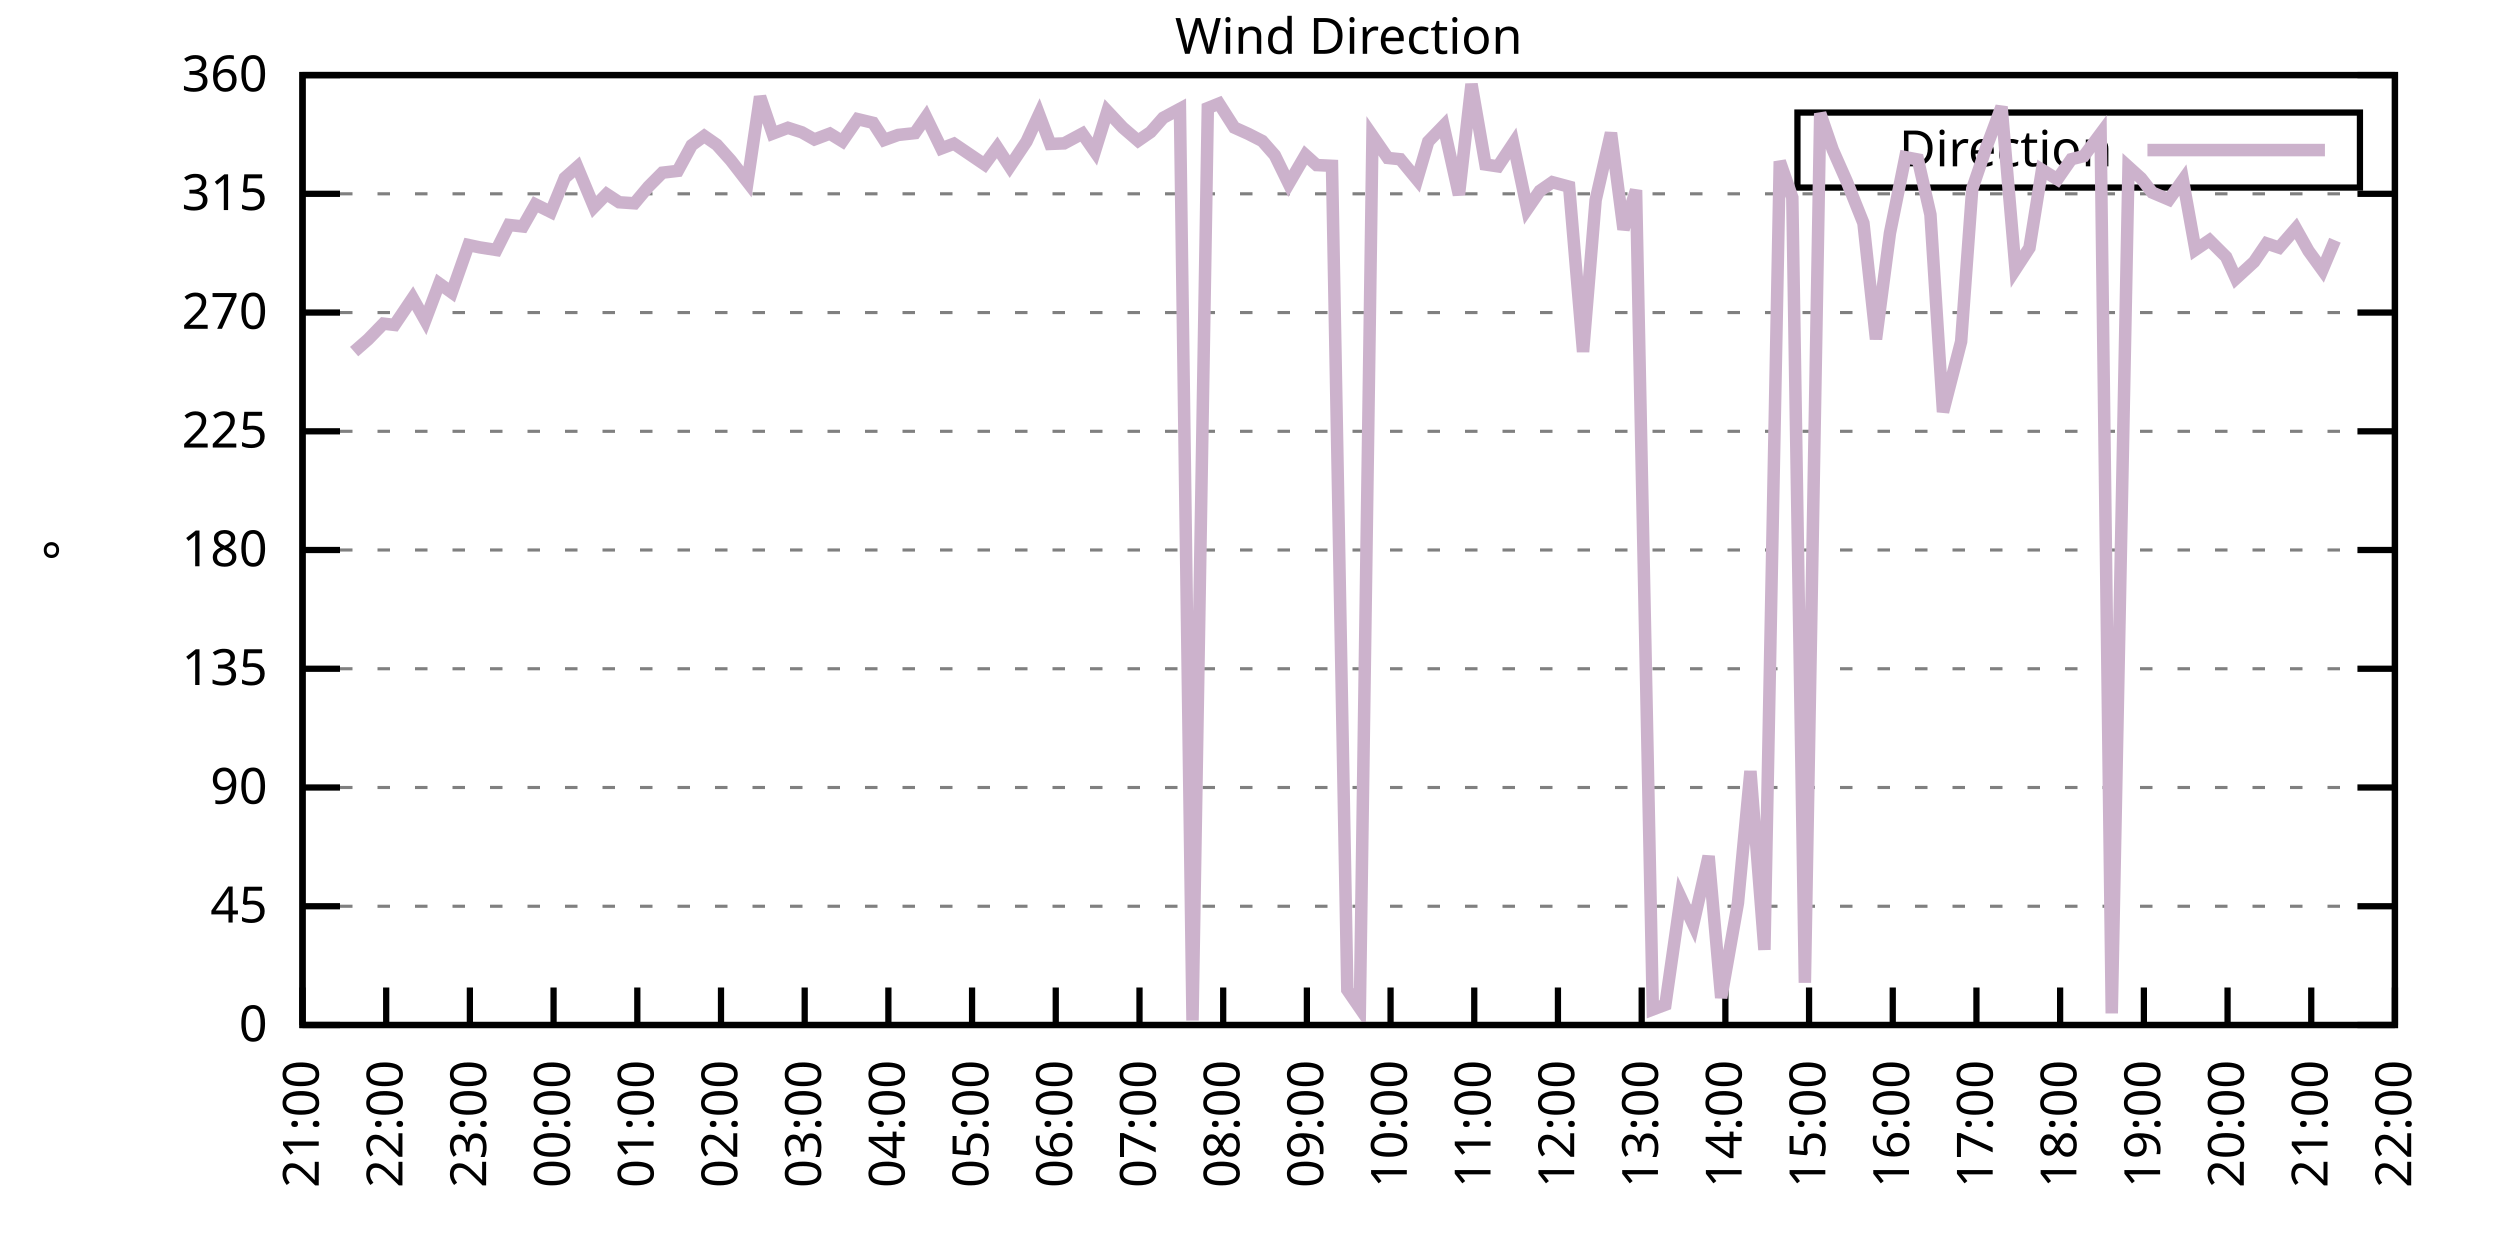
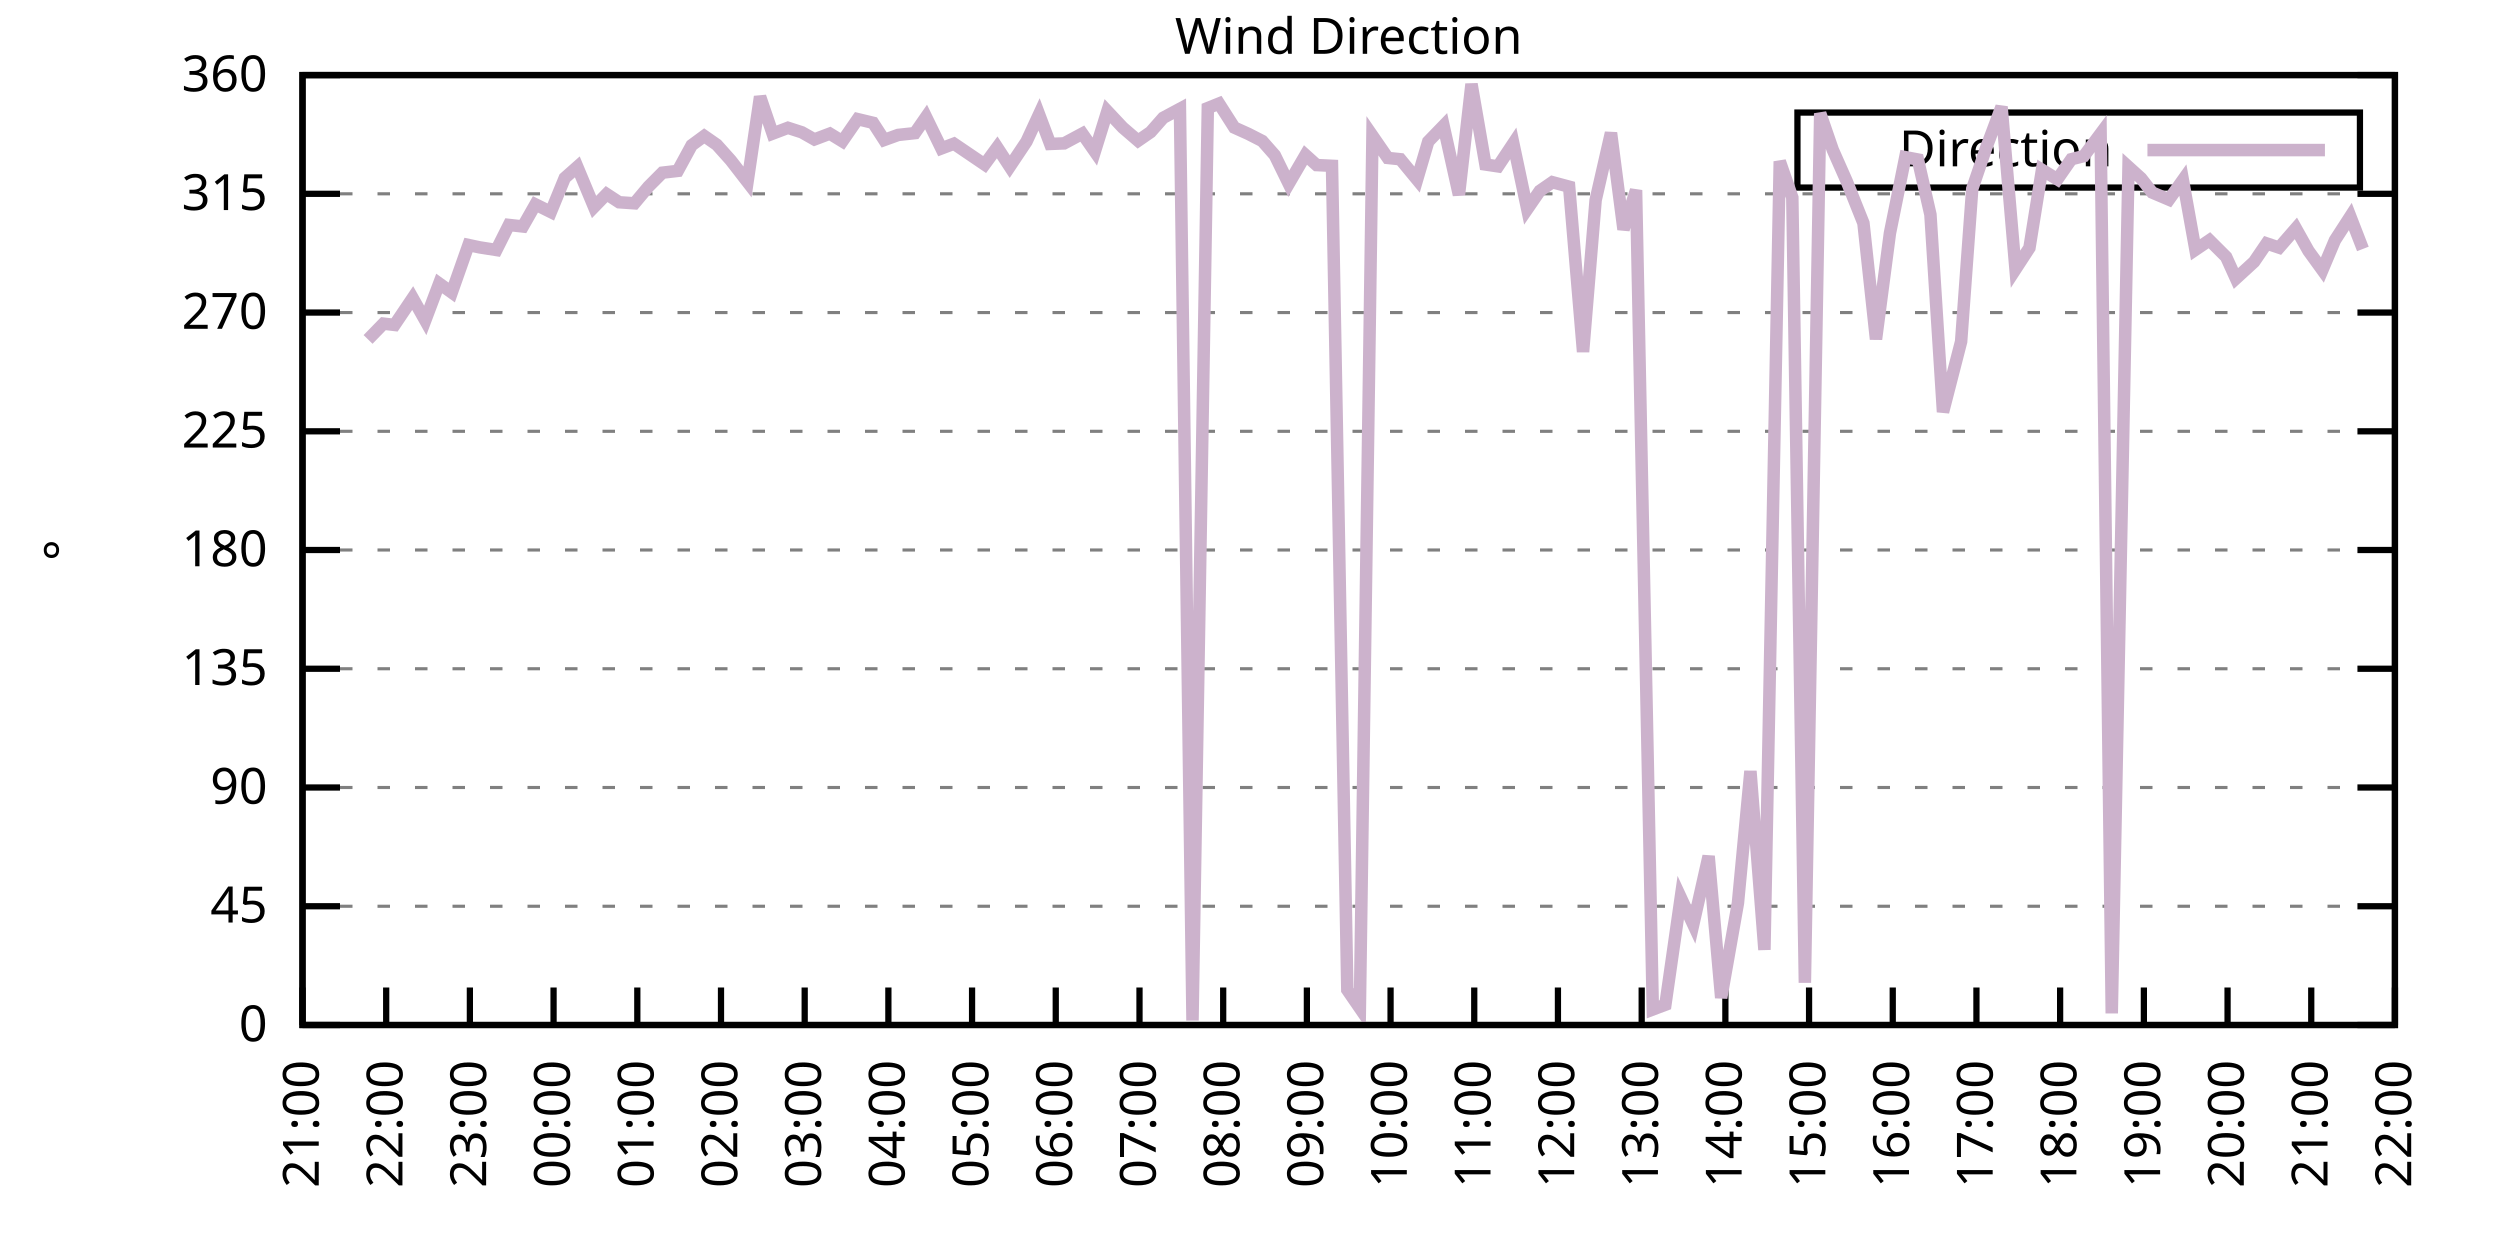
<svg xmlns="http://www.w3.org/2000/svg" xmlns:xlink="http://www.w3.org/1999/xlink" width="400" height="200" viewBox="0 0 400 200">
  <g id="gnuplot_canvas">
    <rect x="0" y="0" width="400" height="200" fill="none" />
    <defs>
      <circle id="gpDot" r="0.5" stroke-width="0.5" stroke="currentColor" />
      <path id="gpPt0" stroke-width="0.333" stroke="currentColor" d="M-1,0 h2 M0,-1 v2" />
      <path id="gpPt1" stroke-width="0.333" stroke="currentColor" d="M-1,-1 L1,1 M1,-1 L-1,1" />
      <path id="gpPt2" stroke-width="0.333" stroke="currentColor" d="M-1,0 L1,0 M0,-1 L0,1 M-1,-1 L1,1 M-1,1 L1,-1" />
      <rect id="gpPt3" stroke-width="0.333" stroke="currentColor" x="-1" y="-1" width="2" height="2" />
      <rect id="gpPt4" stroke-width="0.333" stroke="currentColor" fill="currentColor" x="-1" y="-1" width="2" height="2" />
      <circle id="gpPt5" stroke-width="0.333" stroke="currentColor" cx="0" cy="0" r="1" />
      <use xlink:href="#gpPt5" id="gpPt6" fill="currentColor" stroke="none" />
      <path id="gpPt7" stroke-width="0.333" stroke="currentColor" d="M0,-1.33 L-1.33,0.67 L1.33,0.67 z" />
      <use xlink:href="#gpPt7" id="gpPt8" fill="currentColor" stroke="none" />
      <use xlink:href="#gpPt7" id="gpPt9" stroke="currentColor" transform="rotate(180)" />
      <use xlink:href="#gpPt9" id="gpPt10" fill="currentColor" stroke="none" />
      <use xlink:href="#gpPt3" id="gpPt11" stroke="currentColor" transform="rotate(45)" />
      <use xlink:href="#gpPt11" id="gpPt12" fill="currentColor" stroke="none" />
      <path id="gpPt13" stroke-width="0.333" stroke="currentColor" d="M0,1.330 L1.265,0.411 L0.782,-1.067 L-0.782,-1.076 L-1.265,0.411 z" />
      <use xlink:href="#gpPt13" id="gpPt14" fill="currentColor" stroke="none" />
      <filter id="textbox" filterUnits="objectBoundingBox" x="0" y="0" height="1" width="1">
        <feFlood flood-color="white" flood-opacity="1" result="bgnd" />
        <feComposite in="SourceGraphic" in2="bgnd" operator="atop" />
      </filter>
      <filter id="greybox" filterUnits="objectBoundingBox" x="0" y="0" height="1" width="1">
        <feFlood flood-color="lightgrey" flood-opacity="1" result="grey" />
        <feComposite in="SourceGraphic" in2="grey" operator="atop" />
      </filter>
    </defs>
    <g fill="none" color="white" stroke="currentColor" stroke-width="1.00" stroke-linecap="butt" stroke-linejoin="miter">
</g>
    <g fill="none" color="black" stroke="currentColor" stroke-width="1.00" stroke-linecap="butt" stroke-linejoin="miter">
      <g stroke="none" shape-rendering="crispEdges">
        <polygon fill="rgb(255, 255, 255)" points="48.40,164.00 383.18,164.00 383.18,12.02 48.40,12.02 " />
      </g>
    </g>
    <g fill="none" color="black" stroke="currentColor" stroke-width="1.00" stroke-linecap="butt" stroke-linejoin="miter">
</g>
    <g fill="none" color="black" stroke="black" stroke-width="0.50" stroke-linecap="butt" stroke-linejoin="miter">
</g>
    <g fill="none" color="gray" stroke="currentColor" stroke-width="0.50" stroke-linecap="butt" stroke-linejoin="miter">
      <path stroke="gray" stroke-dasharray="2,4" class="gridline" d="M48.40,164.00 L383.19,164.00  " />
    </g>
    <g fill="none" color="gray" stroke="gray" stroke-width="1.00" stroke-linecap="butt" stroke-linejoin="miter">
</g>
    <g fill="none" color="black" stroke="currentColor" stroke-width="1.00" stroke-linecap="butt" stroke-linejoin="miter">
      <path stroke="black" d="M48.40,164.00 L54.40,164.00 M383.19,164.00 L377.19,164.00  " />
      <g transform="translate(42.80,166.60)" stroke="none" fill="black" font-family="Sans" font-size="8.00" text-anchor="end">
        <text>
          <tspan font-family="Sans"> 0</tspan>
        </text>
      </g>
    </g>
    <g fill="none" color="black" stroke="currentColor" stroke-width="1.00" stroke-linecap="butt" stroke-linejoin="miter">
</g>
    <g fill="none" color="black" stroke="black" stroke-width="0.50" stroke-linecap="butt" stroke-linejoin="miter">
</g>
    <g fill="none" color="gray" stroke="currentColor" stroke-width="0.50" stroke-linecap="butt" stroke-linejoin="miter">
      <path stroke="gray" stroke-dasharray="2,4" class="gridline" d="M48.40,145.00 L383.19,145.00  " />
    </g>
    <g fill="none" color="gray" stroke="gray" stroke-width="1.00" stroke-linecap="butt" stroke-linejoin="miter">
</g>
    <g fill="none" color="black" stroke="currentColor" stroke-width="1.00" stroke-linecap="butt" stroke-linejoin="miter">
      <path stroke="black" d="M48.40,145.00 L54.40,145.00 M383.19,145.00 L377.19,145.00  " />
      <g transform="translate(42.80,147.60)" stroke="none" fill="black" font-family="Sans" font-size="8.00" text-anchor="end">
        <text>
          <tspan font-family="Sans"> 45</tspan>
        </text>
      </g>
    </g>
    <g fill="none" color="black" stroke="currentColor" stroke-width="1.00" stroke-linecap="butt" stroke-linejoin="miter">
</g>
    <g fill="none" color="black" stroke="black" stroke-width="0.50" stroke-linecap="butt" stroke-linejoin="miter">
</g>
    <g fill="none" color="gray" stroke="currentColor" stroke-width="0.50" stroke-linecap="butt" stroke-linejoin="miter">
      <path stroke="gray" stroke-dasharray="2,4" class="gridline" d="M48.40,126.00 L383.19,126.00  " />
    </g>
    <g fill="none" color="gray" stroke="gray" stroke-width="1.00" stroke-linecap="butt" stroke-linejoin="miter">
</g>
    <g fill="none" color="black" stroke="currentColor" stroke-width="1.00" stroke-linecap="butt" stroke-linejoin="miter">
      <path stroke="black" d="M48.40,126.00 L54.40,126.00 M383.19,126.00 L377.19,126.00  " />
      <g transform="translate(42.80,128.60)" stroke="none" fill="black" font-family="Sans" font-size="8.00" text-anchor="end">
        <text>
          <tspan font-family="Sans"> 90</tspan>
        </text>
      </g>
    </g>
    <g fill="none" color="black" stroke="currentColor" stroke-width="1.00" stroke-linecap="butt" stroke-linejoin="miter">
</g>
    <g fill="none" color="black" stroke="black" stroke-width="0.50" stroke-linecap="butt" stroke-linejoin="miter">
</g>
    <g fill="none" color="gray" stroke="currentColor" stroke-width="0.50" stroke-linecap="butt" stroke-linejoin="miter">
      <path stroke="gray" stroke-dasharray="2,4" class="gridline" d="M48.40,107.00 L383.19,107.00  " />
    </g>
    <g fill="none" color="gray" stroke="gray" stroke-width="1.00" stroke-linecap="butt" stroke-linejoin="miter">
</g>
    <g fill="none" color="black" stroke="currentColor" stroke-width="1.00" stroke-linecap="butt" stroke-linejoin="miter">
      <path stroke="black" d="M48.40,107.00 L54.40,107.00 M383.19,107.00 L377.19,107.00  " />
      <g transform="translate(42.80,109.60)" stroke="none" fill="black" font-family="Sans" font-size="8.00" text-anchor="end">
        <text>
          <tspan font-family="Sans"> 135</tspan>
        </text>
      </g>
    </g>
    <g fill="none" color="black" stroke="currentColor" stroke-width="1.00" stroke-linecap="butt" stroke-linejoin="miter">
</g>
    <g fill="none" color="black" stroke="black" stroke-width="0.50" stroke-linecap="butt" stroke-linejoin="miter">
</g>
    <g fill="none" color="gray" stroke="currentColor" stroke-width="0.50" stroke-linecap="butt" stroke-linejoin="miter">
      <path stroke="gray" stroke-dasharray="2,4" class="gridline" d="M48.40,88.00 L383.19,88.00  " />
    </g>
    <g fill="none" color="gray" stroke="gray" stroke-width="1.00" stroke-linecap="butt" stroke-linejoin="miter">
</g>
    <g fill="none" color="black" stroke="currentColor" stroke-width="1.00" stroke-linecap="butt" stroke-linejoin="miter">
      <path stroke="black" d="M48.40,88.00 L54.40,88.00 M383.19,88.00 L377.19,88.00  " />
      <g transform="translate(42.80,90.60)" stroke="none" fill="black" font-family="Sans" font-size="8.00" text-anchor="end">
        <text>
          <tspan font-family="Sans"> 180</tspan>
        </text>
      </g>
    </g>
    <g fill="none" color="black" stroke="currentColor" stroke-width="1.00" stroke-linecap="butt" stroke-linejoin="miter">
</g>
    <g fill="none" color="black" stroke="black" stroke-width="0.50" stroke-linecap="butt" stroke-linejoin="miter">
</g>
    <g fill="none" color="gray" stroke="currentColor" stroke-width="0.50" stroke-linecap="butt" stroke-linejoin="miter">
      <path stroke="gray" stroke-dasharray="2,4" class="gridline" d="M48.40,69.01 L383.19,69.01  " />
    </g>
    <g fill="none" color="gray" stroke="gray" stroke-width="1.00" stroke-linecap="butt" stroke-linejoin="miter">
</g>
    <g fill="none" color="black" stroke="currentColor" stroke-width="1.00" stroke-linecap="butt" stroke-linejoin="miter">
      <path stroke="black" d="M48.40,69.01 L54.40,69.01 M383.19,69.01 L377.19,69.01  " />
      <g transform="translate(42.80,71.61)" stroke="none" fill="black" font-family="Sans" font-size="8.00" text-anchor="end">
        <text>
          <tspan font-family="Sans"> 225</tspan>
        </text>
      </g>
    </g>
    <g fill="none" color="black" stroke="currentColor" stroke-width="1.00" stroke-linecap="butt" stroke-linejoin="miter">
</g>
    <g fill="none" color="black" stroke="black" stroke-width="0.50" stroke-linecap="butt" stroke-linejoin="miter">
</g>
    <g fill="none" color="gray" stroke="currentColor" stroke-width="0.50" stroke-linecap="butt" stroke-linejoin="miter">
      <path stroke="gray" stroke-dasharray="2,4" class="gridline" d="M48.40,50.01 L383.19,50.01  " />
    </g>
    <g fill="none" color="gray" stroke="gray" stroke-width="1.00" stroke-linecap="butt" stroke-linejoin="miter">
</g>
    <g fill="none" color="black" stroke="currentColor" stroke-width="1.00" stroke-linecap="butt" stroke-linejoin="miter">
      <path stroke="black" d="M48.40,50.01 L54.40,50.01 M383.19,50.01 L377.19,50.01  " />
      <g transform="translate(42.80,52.61)" stroke="none" fill="black" font-family="Sans" font-size="8.00" text-anchor="end">
        <text>
          <tspan font-family="Sans"> 270</tspan>
        </text>
      </g>
    </g>
    <g fill="none" color="black" stroke="currentColor" stroke-width="1.00" stroke-linecap="butt" stroke-linejoin="miter">
</g>
    <g fill="none" color="black" stroke="black" stroke-width="0.50" stroke-linecap="butt" stroke-linejoin="miter">
</g>
    <g fill="none" color="gray" stroke="currentColor" stroke-width="0.50" stroke-linecap="butt" stroke-linejoin="miter">
      <path stroke="gray" stroke-dasharray="2,4" class="gridline" d="M48.40,31.01 L383.19,31.01  " />
    </g>
    <g fill="none" color="gray" stroke="gray" stroke-width="1.00" stroke-linecap="butt" stroke-linejoin="miter">
</g>
    <g fill="none" color="black" stroke="currentColor" stroke-width="1.00" stroke-linecap="butt" stroke-linejoin="miter">
      <path stroke="black" d="M48.40,31.01 L54.40,31.01 M383.19,31.01 L377.19,31.01  " />
      <g transform="translate(42.80,33.61)" stroke="none" fill="black" font-family="Sans" font-size="8.00" text-anchor="end">
        <text>
          <tspan font-family="Sans"> 315</tspan>
        </text>
      </g>
    </g>
    <g fill="none" color="black" stroke="currentColor" stroke-width="1.00" stroke-linecap="butt" stroke-linejoin="miter">
</g>
    <g fill="none" color="black" stroke="black" stroke-width="0.50" stroke-linecap="butt" stroke-linejoin="miter">
</g>
    <g fill="none" color="gray" stroke="currentColor" stroke-width="0.50" stroke-linecap="butt" stroke-linejoin="miter">
      <path stroke="gray" stroke-dasharray="2,4" class="gridline" d="M48.40,12.01 L383.19,12.01  " />
    </g>
    <g fill="none" color="gray" stroke="gray" stroke-width="1.00" stroke-linecap="butt" stroke-linejoin="miter">
</g>
    <g fill="none" color="black" stroke="currentColor" stroke-width="1.00" stroke-linecap="butt" stroke-linejoin="miter">
      <path stroke="black" d="M48.40,12.01 L54.40,12.01 M383.19,12.01 L377.19,12.01  " />
      <g transform="translate(42.80,14.61)" stroke="none" fill="black" font-family="Sans" font-size="8.00" text-anchor="end">
        <text>
          <tspan font-family="Sans"> 360</tspan>
        </text>
      </g>
    </g>
    <g fill="none" color="black" stroke="currentColor" stroke-width="1.00" stroke-linecap="butt" stroke-linejoin="miter">
      <path stroke="black" d="M48.40,164.00 L48.40,158.00  " />
      <g transform="translate(51.00,169.60) rotate(270.00)" stroke="none" fill="black" font-family="Sans" font-size="8.00" text-anchor="end">
        <text>
          <tspan font-family="Sans">21:00</tspan>
        </text>
      </g>
    </g>
    <g fill="none" color="black" stroke="currentColor" stroke-width="1.00" stroke-linecap="butt" stroke-linejoin="miter">
      <path stroke="black" d="M61.79,164.00 L61.79,158.00  " />
      <g transform="translate(64.39,169.60) rotate(270.00)" stroke="none" fill="black" font-family="Sans" font-size="8.00" text-anchor="end">
        <text>
          <tspan font-family="Sans">22:00</tspan>
        </text>
      </g>
    </g>
    <g fill="none" color="black" stroke="currentColor" stroke-width="1.00" stroke-linecap="butt" stroke-linejoin="miter">
      <path stroke="black" d="M75.18,164.00 L75.18,158.00  " />
      <g transform="translate(77.78,169.60) rotate(270.00)" stroke="none" fill="black" font-family="Sans" font-size="8.00" text-anchor="end">
        <text>
          <tspan font-family="Sans">23:00</tspan>
        </text>
      </g>
    </g>
    <g fill="none" color="black" stroke="currentColor" stroke-width="1.00" stroke-linecap="butt" stroke-linejoin="miter">
      <path stroke="black" d="M88.57,164.00 L88.57,158.00  " />
      <g transform="translate(91.17,169.60) rotate(270.00)" stroke="none" fill="black" font-family="Sans" font-size="8.00" text-anchor="end">
        <text>
          <tspan font-family="Sans">00:00</tspan>
        </text>
      </g>
    </g>
    <g fill="none" color="black" stroke="currentColor" stroke-width="1.00" stroke-linecap="butt" stroke-linejoin="miter">
      <path stroke="black" d="M101.97,164.00 L101.97,158.00  " />
      <g transform="translate(104.57,169.60) rotate(270.00)" stroke="none" fill="black" font-family="Sans" font-size="8.00" text-anchor="end">
        <text>
          <tspan font-family="Sans">01:00</tspan>
        </text>
      </g>
    </g>
    <g fill="none" color="black" stroke="currentColor" stroke-width="1.00" stroke-linecap="butt" stroke-linejoin="miter">
      <path stroke="black" d="M115.36,164.00 L115.36,158.00  " />
      <g transform="translate(117.96,169.60) rotate(270.00)" stroke="none" fill="black" font-family="Sans" font-size="8.00" text-anchor="end">
        <text>
          <tspan font-family="Sans">02:00</tspan>
        </text>
      </g>
    </g>
    <g fill="none" color="black" stroke="currentColor" stroke-width="1.00" stroke-linecap="butt" stroke-linejoin="miter">
      <path stroke="black" d="M128.75,164.00 L128.75,158.00  " />
      <g transform="translate(131.35,169.60) rotate(270.00)" stroke="none" fill="black" font-family="Sans" font-size="8.00" text-anchor="end">
        <text>
          <tspan font-family="Sans">03:00</tspan>
        </text>
      </g>
    </g>
    <g fill="none" color="black" stroke="currentColor" stroke-width="1.00" stroke-linecap="butt" stroke-linejoin="miter">
      <path stroke="black" d="M142.14,164.00 L142.14,158.00  " />
      <g transform="translate(144.74,169.60) rotate(270.00)" stroke="none" fill="black" font-family="Sans" font-size="8.00" text-anchor="end">
        <text>
          <tspan font-family="Sans">04:00</tspan>
        </text>
      </g>
    </g>
    <g fill="none" color="black" stroke="currentColor" stroke-width="1.00" stroke-linecap="butt" stroke-linejoin="miter">
      <path stroke="black" d="M155.53,164.00 L155.53,158.00  " />
      <g transform="translate(158.13,169.60) rotate(270.00)" stroke="none" fill="black" font-family="Sans" font-size="8.00" text-anchor="end">
        <text>
          <tspan font-family="Sans">05:00</tspan>
        </text>
      </g>
    </g>
    <g fill="none" color="black" stroke="currentColor" stroke-width="1.00" stroke-linecap="butt" stroke-linejoin="miter">
      <path stroke="black" d="M168.92,164.00 L168.92,158.00  " />
      <g transform="translate(171.52,169.60) rotate(270.00)" stroke="none" fill="black" font-family="Sans" font-size="8.00" text-anchor="end">
        <text>
          <tspan font-family="Sans">06:00</tspan>
        </text>
      </g>
    </g>
    <g fill="none" color="black" stroke="currentColor" stroke-width="1.00" stroke-linecap="butt" stroke-linejoin="miter">
      <path stroke="black" d="M182.32,164.00 L182.32,158.00  " />
      <g transform="translate(184.92,169.60) rotate(270.00)" stroke="none" fill="black" font-family="Sans" font-size="8.00" text-anchor="end">
        <text>
          <tspan font-family="Sans">07:00</tspan>
        </text>
      </g>
    </g>
    <g fill="none" color="black" stroke="currentColor" stroke-width="1.00" stroke-linecap="butt" stroke-linejoin="miter">
      <path stroke="black" d="M195.71,164.00 L195.71,158.00  " />
      <g transform="translate(198.31,169.60) rotate(270.00)" stroke="none" fill="black" font-family="Sans" font-size="8.00" text-anchor="end">
        <text>
          <tspan font-family="Sans">08:00</tspan>
        </text>
      </g>
    </g>
    <g fill="none" color="black" stroke="currentColor" stroke-width="1.00" stroke-linecap="butt" stroke-linejoin="miter">
      <path stroke="black" d="M209.10,164.00 L209.10,158.00  " />
      <g transform="translate(211.70,169.60) rotate(270.00)" stroke="none" fill="black" font-family="Sans" font-size="8.00" text-anchor="end">
        <text>
          <tspan font-family="Sans">09:00</tspan>
        </text>
      </g>
    </g>
    <g fill="none" color="black" stroke="currentColor" stroke-width="1.00" stroke-linecap="butt" stroke-linejoin="miter">
      <path stroke="black" d="M222.49,164.00 L222.49,158.00  " />
      <g transform="translate(225.09,169.60) rotate(270.00)" stroke="none" fill="black" font-family="Sans" font-size="8.00" text-anchor="end">
        <text>
          <tspan font-family="Sans">10:00</tspan>
        </text>
      </g>
    </g>
    <g fill="none" color="black" stroke="currentColor" stroke-width="1.00" stroke-linecap="butt" stroke-linejoin="miter">
      <path stroke="black" d="M235.88,164.00 L235.88,158.00  " />
      <g transform="translate(238.48,169.60) rotate(270.00)" stroke="none" fill="black" font-family="Sans" font-size="8.00" text-anchor="end">
        <text>
          <tspan font-family="Sans">11:00</tspan>
        </text>
      </g>
    </g>
    <g fill="none" color="black" stroke="currentColor" stroke-width="1.00" stroke-linecap="butt" stroke-linejoin="miter">
      <path stroke="black" d="M249.27,164.00 L249.27,158.00  " />
      <g transform="translate(251.87,169.60) rotate(270.00)" stroke="none" fill="black" font-family="Sans" font-size="8.00" text-anchor="end">
        <text>
          <tspan font-family="Sans">12:00</tspan>
        </text>
      </g>
    </g>
    <g fill="none" color="black" stroke="currentColor" stroke-width="1.00" stroke-linecap="butt" stroke-linejoin="miter">
      <path stroke="black" d="M262.67,164.00 L262.67,158.00  " />
      <g transform="translate(265.27,169.60) rotate(270.00)" stroke="none" fill="black" font-family="Sans" font-size="8.00" text-anchor="end">
        <text>
          <tspan font-family="Sans">13:00</tspan>
        </text>
      </g>
    </g>
    <g fill="none" color="black" stroke="currentColor" stroke-width="1.00" stroke-linecap="butt" stroke-linejoin="miter">
      <path stroke="black" d="M276.06,164.00 L276.06,158.00  " />
      <g transform="translate(278.66,169.60) rotate(270.00)" stroke="none" fill="black" font-family="Sans" font-size="8.00" text-anchor="end">
        <text>
          <tspan font-family="Sans">14:00</tspan>
        </text>
      </g>
    </g>
    <g fill="none" color="black" stroke="currentColor" stroke-width="1.00" stroke-linecap="butt" stroke-linejoin="miter">
      <path stroke="black" d="M289.45,164.00 L289.45,158.00  " />
      <g transform="translate(292.05,169.60) rotate(270.00)" stroke="none" fill="black" font-family="Sans" font-size="8.00" text-anchor="end">
        <text>
          <tspan font-family="Sans">15:00</tspan>
        </text>
      </g>
    </g>
    <g fill="none" color="black" stroke="currentColor" stroke-width="1.00" stroke-linecap="butt" stroke-linejoin="miter">
      <path stroke="black" d="M302.84,164.00 L302.84,158.00  " />
      <g transform="translate(305.44,169.60) rotate(270.00)" stroke="none" fill="black" font-family="Sans" font-size="8.00" text-anchor="end">
        <text>
          <tspan font-family="Sans">16:00</tspan>
        </text>
      </g>
    </g>
    <g fill="none" color="black" stroke="currentColor" stroke-width="1.00" stroke-linecap="butt" stroke-linejoin="miter">
      <path stroke="black" d="M316.23,164.00 L316.23,158.00  " />
      <g transform="translate(318.83,169.60) rotate(270.00)" stroke="none" fill="black" font-family="Sans" font-size="8.00" text-anchor="end">
        <text>
          <tspan font-family="Sans">17:00</tspan>
        </text>
      </g>
    </g>
    <g fill="none" color="black" stroke="currentColor" stroke-width="1.00" stroke-linecap="butt" stroke-linejoin="miter">
      <path stroke="black" d="M329.62,164.00 L329.62,158.00  " />
      <g transform="translate(332.22,169.60) rotate(270.00)" stroke="none" fill="black" font-family="Sans" font-size="8.00" text-anchor="end">
        <text>
          <tspan font-family="Sans">18:00</tspan>
        </text>
      </g>
    </g>
    <g fill="none" color="black" stroke="currentColor" stroke-width="1.00" stroke-linecap="butt" stroke-linejoin="miter">
      <path stroke="black" d="M343.02,164.00 L343.02,158.00  " />
      <g transform="translate(345.62,169.60) rotate(270.00)" stroke="none" fill="black" font-family="Sans" font-size="8.00" text-anchor="end">
        <text>
          <tspan font-family="Sans">19:00</tspan>
        </text>
      </g>
    </g>
    <g fill="none" color="black" stroke="currentColor" stroke-width="1.00" stroke-linecap="butt" stroke-linejoin="miter">
      <path stroke="black" d="M356.41,164.00 L356.41,158.00  " />
      <g transform="translate(359.01,169.60) rotate(270.00)" stroke="none" fill="black" font-family="Sans" font-size="8.00" text-anchor="end">
        <text>
          <tspan font-family="Sans">20:00</tspan>
        </text>
      </g>
    </g>
    <g fill="none" color="black" stroke="currentColor" stroke-width="1.00" stroke-linecap="butt" stroke-linejoin="miter">
      <path stroke="black" d="M369.80,164.00 L369.80,158.00  " />
      <g transform="translate(372.40,169.60) rotate(270.00)" stroke="none" fill="black" font-family="Sans" font-size="8.00" text-anchor="end">
        <text>
          <tspan font-family="Sans">21:00</tspan>
        </text>
      </g>
    </g>
    <g fill="none" color="black" stroke="currentColor" stroke-width="1.00" stroke-linecap="butt" stroke-linejoin="miter">
      <path stroke="black" d="M383.19,164.00 L383.19,158.00  " />
      <g transform="translate(385.79,169.60) rotate(270.00)" stroke="none" fill="black" font-family="Sans" font-size="8.00" text-anchor="end">
        <text>
          <tspan font-family="Sans">22:00</tspan>
        </text>
      </g>
    </g>
    <g fill="none" color="black" stroke="currentColor" stroke-width="1.00" stroke-linecap="butt" stroke-linejoin="miter">
</g>
    <g fill="none" color="black" stroke="currentColor" stroke-width="1.00" stroke-linecap="butt" stroke-linejoin="miter">
      <path stroke="black" d="M48.40,12.01 L48.40,164.00 L383.19,164.00 L383.19,12.01 L48.40,12.01 Z  " />
    </g>
    <g fill="none" color="black" stroke="currentColor" stroke-width="1.00" stroke-linecap="butt" stroke-linejoin="miter">
</g>
    <g fill="none" color="black" stroke="currentColor" stroke-width="1.00" stroke-linecap="butt" stroke-linejoin="miter">
      <path stroke="black" d="M287.59,30.01 L287.59,18.01 L377.59,18.01 L377.59,30.01 L287.59,30.01 Z  " />
    </g>
    <g id="Wind_direction_plot_1">
      <g fill="none" color="white" stroke="black" stroke-width="2.00" stroke-linecap="butt" stroke-linejoin="miter">
</g>
      <g fill="none" color="black" stroke="currentColor" stroke-width="2.00" stroke-linecap="butt" stroke-linejoin="miter">
        <g transform="translate(337.99,26.61)" stroke="none" fill="black" font-family="Sans" font-size="8.00" text-anchor="end">
          <text>
            <tspan font-family="Sans">Direction</tspan>
          </text>
        </g>
      </g>
      <g fill="none" color="black" stroke="currentColor" stroke-width="2.00" stroke-linecap="butt" stroke-linejoin="miter">
-         <path stroke="rgb(204, 178, 204)" d="M343.59,24.01 L371.99,24.01 M56.66,56.26 L58.89,54.31 L61.35,51.78 L63.13,51.99 L66.03,47.69 L68.04,51.27   L70.27,45.36 L72.28,46.80 L74.96,39.20 L76.75,39.58 L79.42,40.00 L81.43,35.99 L83.66,36.24 L85.67,32.70   L88.13,33.92 L90.36,28.48 L92.37,26.70 L95.05,33.12 L97.06,31.05 L99.06,32.36 L101.52,32.53 L103.75,29.87   L105.98,27.63 L108.44,27.34 L110.67,23.24 L112.68,21.76 L114.69,23.16 L116.92,25.65 L119.60,29.11 L121.61,15.47   L123.62,21.38 L126.07,20.45 L128.30,21.17 L130.31,22.31 L132.77,21.38 L134.78,22.61 L137.23,19.06 L139.69,19.65   L141.47,22.40 L143.70,21.59 L146.38,21.30 L148.17,18.72 L150.62,23.75 L152.63,22.99 L157.54,26.32 L159.55,23.58   L161.56,26.66 L164.24,22.65 L166.25,18.30 L168.03,23.03 L170.26,22.94 L173.17,21.38 L175.17,24.25 L177.18,17.79   L179.64,20.41 L182.09,22.52 L184.10,21.13 L186.11,18.85 L188.79,17.41 L190.80,163.28 L193.25,17.29 L195.04,16.57   L197.49,20.41 L199.73,21.42 L201.96,22.56 L203.97,24.84 L206.20,29.40 L208.88,24.80 L210.66,26.41 L213.12,26.53   L215.57,158.38 L217.58,161.30 L219.59,21.72 L222.04,25.27 L224.05,25.48 L226.73,28.73 L228.52,22.65 L230.97,20.12   L233.43,31.18 L235.44,13.45 L237.67,26.32 L239.68,26.62 L242.13,22.94 L244.36,33.46 L246.37,30.54 L248.38,29.15   L251.06,29.87 L253.29,56.30 L255.30,32.02 L257.76,21.26 L259.76,36.71 L261.77,30.42 L264.45,161.51 L266.46,160.75   L268.92,143.61 L270.92,147.91 L273.38,136.98 L275.39,159.65 L278.07,144.49 L280.07,123.38 L282.31,151.97 L284.76,25.82   L286.77,31.60 L288.78,157.24 L291.23,18.13 L293.24,23.96 L295.48,29.02 L298.15,35.70 L300.16,54.27 L302.39,37.30   L304.85,25.14 L306.86,25.52 L308.87,34.34 L310.88,65.92 L313.78,54.65 L315.56,30.21 L317.79,23.66 L320.25,17.08   L322.48,43.08 L324.71,39.66 L326.72,27.17 L329.18,28.69 L331.41,25.48 L333.42,24.97 L336.10,21.38 L337.88,162.14   L340.56,26.70 L342.57,28.52 L344.35,30.80 L347.03,31.94 L349.26,28.81 L351.27,39.96 L353.51,38.44 L356.18,41.10   L357.75,44.56 L360.65,41.90 L362.66,38.95 L364.66,39.62 L367.34,36.54 L369.35,40.13 L371.58,43.21 L373.59,38.44    " />
+         <path stroke="rgb(204, 178, 204)" d="M343.59,24.01 L371.99,24.01 M58.89,54.31 L61.35,51.78 L63.13,51.99 L66.03,47.69 L68.04,51.27 L70.27,45.36   L72.28,46.80 L74.96,39.20 L76.75,39.58 L79.42,40.00 L81.43,35.99 L83.66,36.24 L85.67,32.70 L88.13,33.92   L90.36,28.48 L92.37,26.70 L95.05,33.12 L97.06,31.05 L99.06,32.36 L101.52,32.53 L103.75,29.87 L105.98,27.63   L108.44,27.34 L110.67,23.24 L112.68,21.76 L114.69,23.16 L116.92,25.65 L119.60,29.11 L121.61,15.47 L123.62,21.38   L126.07,20.45 L128.30,21.17 L130.31,22.31 L132.77,21.38 L134.78,22.61 L137.23,19.06 L139.69,19.65 L141.47,22.40   L143.70,21.59 L146.38,21.30 L148.17,18.72 L150.62,23.75 L152.63,22.99 L157.54,26.32 L159.55,23.58 L161.56,26.66   L164.24,22.65 L166.25,18.30 L168.03,23.03 L170.26,22.94 L173.17,21.38 L175.17,24.25 L177.18,17.79 L179.64,20.41   L182.09,22.52 L184.10,21.13 L186.11,18.85 L188.79,17.41 L190.80,163.28 L193.25,17.29 L195.04,16.57 L197.49,20.41   L199.73,21.42 L201.96,22.56 L203.97,24.84 L206.20,29.40 L208.88,24.80 L210.66,26.41 L213.12,26.53 L215.57,158.38   L217.58,161.30 L219.59,21.72 L222.04,25.27 L224.05,25.48 L226.73,28.73 L228.52,22.65 L230.97,20.12 L233.43,31.18   L235.44,13.45 L237.67,26.32 L239.68,26.62 L242.13,22.94 L244.36,33.46 L246.37,30.54 L248.38,29.15 L251.06,29.87   L253.29,56.30 L255.30,32.02 L257.76,21.26 L259.76,36.71 L261.77,30.42 L264.45,161.51 L266.46,160.75 L268.92,143.61   L270.92,147.91 L273.38,136.98 L275.39,159.65 L278.07,144.49 L280.07,123.38 L282.31,151.97 L284.76,25.82 L286.77,31.60   L288.78,157.24 L291.23,18.13 L293.24,23.96 L295.48,29.02 L298.15,35.70 L300.16,54.27 L302.39,37.30 L304.85,25.14   L306.86,25.52 L308.87,34.34 L310.88,65.92 L313.78,54.65 L315.56,30.21 L317.79,23.66 L320.25,17.08 L322.48,43.08   L324.71,39.66 L326.72,27.17 L329.18,28.69 L331.41,25.48 L333.42,24.97 L336.10,21.38 L337.88,162.14 L340.56,26.70   L342.57,28.52 L344.35,30.80 L347.03,31.94 L349.26,28.81 L351.27,39.96 L353.51,38.44 L356.18,41.10 L357.75,44.56   L360.65,41.90 L362.66,38.95 L364.66,39.62 L367.34,36.54 L369.35,40.13 L371.58,43.21 L373.59,38.44 L376.05,34.64   L378.06,39.83  " />
      </g>
    </g>
    <g fill="none" color="black" stroke="currentColor" stroke-width="2.00" stroke-linecap="butt" stroke-linejoin="miter">
</g>
    <g fill="none" color="black" stroke="black" stroke-width="1.00" stroke-linecap="butt" stroke-linejoin="miter">
</g>
    <g fill="none" color="black" stroke="currentColor" stroke-width="1.00" stroke-linecap="butt" stroke-linejoin="miter">
      <path stroke="black" d="M48.40,12.01 L48.40,164.00 L383.19,164.00 L383.19,12.01 L48.40,12.01 Z  " />
      <g transform="translate(12.80,88.01) rotate(270.00)" stroke="none" fill="black" font-family="Sans" font-size="8.00" text-anchor="middle">
        <text>
          <tspan font-family="Sans">°</tspan>
        </text>
      </g>
    </g>
    <g fill="none" color="black" stroke="currentColor" stroke-width="1.00" stroke-linecap="butt" stroke-linejoin="miter">
</g>
    <g fill="none" color="black" stroke="currentColor" stroke-width="1.00" stroke-linecap="butt" stroke-linejoin="miter">
      <g transform="translate(215.79,8.61)" stroke="none" fill="black" font-family="Sans" font-size="8.00" text-anchor="middle">
        <text>
          <tspan font-family="Sans">Wind Direction</tspan>
        </text>
      </g>
    </g>
    <g fill="none" color="black" stroke="currentColor" stroke-width="1.00" stroke-linecap="butt" stroke-linejoin="miter">
</g>
  </g>
</svg>
